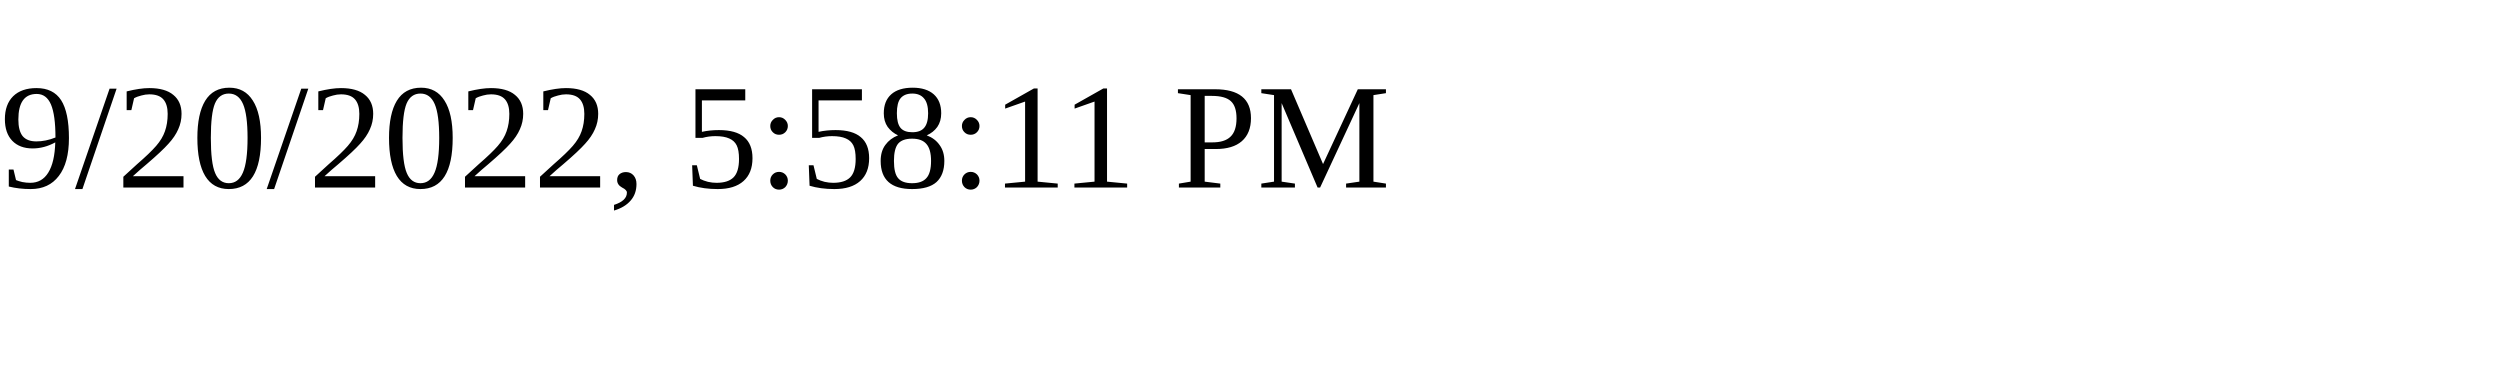
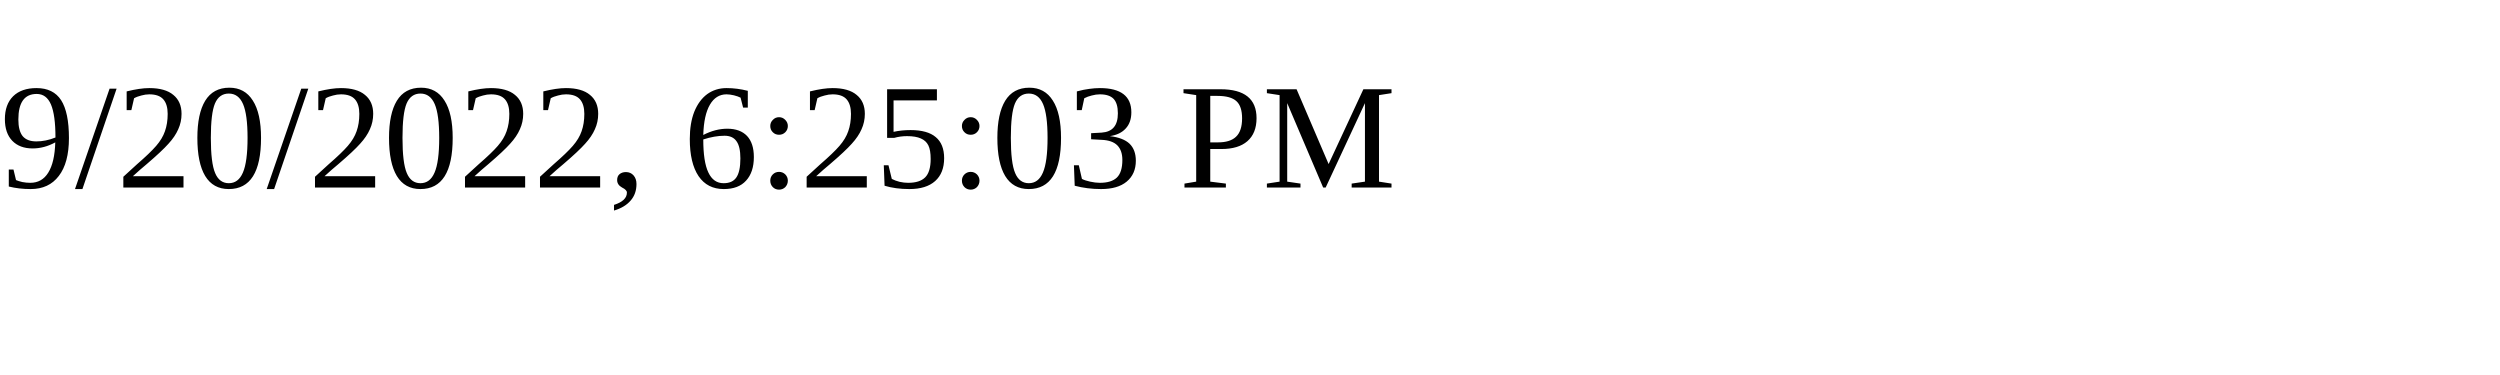
<svg xmlns="http://www.w3.org/2000/svg" height="30" width="200">
-   <text x="0" y="15">9/20/2022, 5:58:11 PM</text>
+   <text x="0" y="15">9/20/2022, 6:25:03 PM</text>
</svg>
